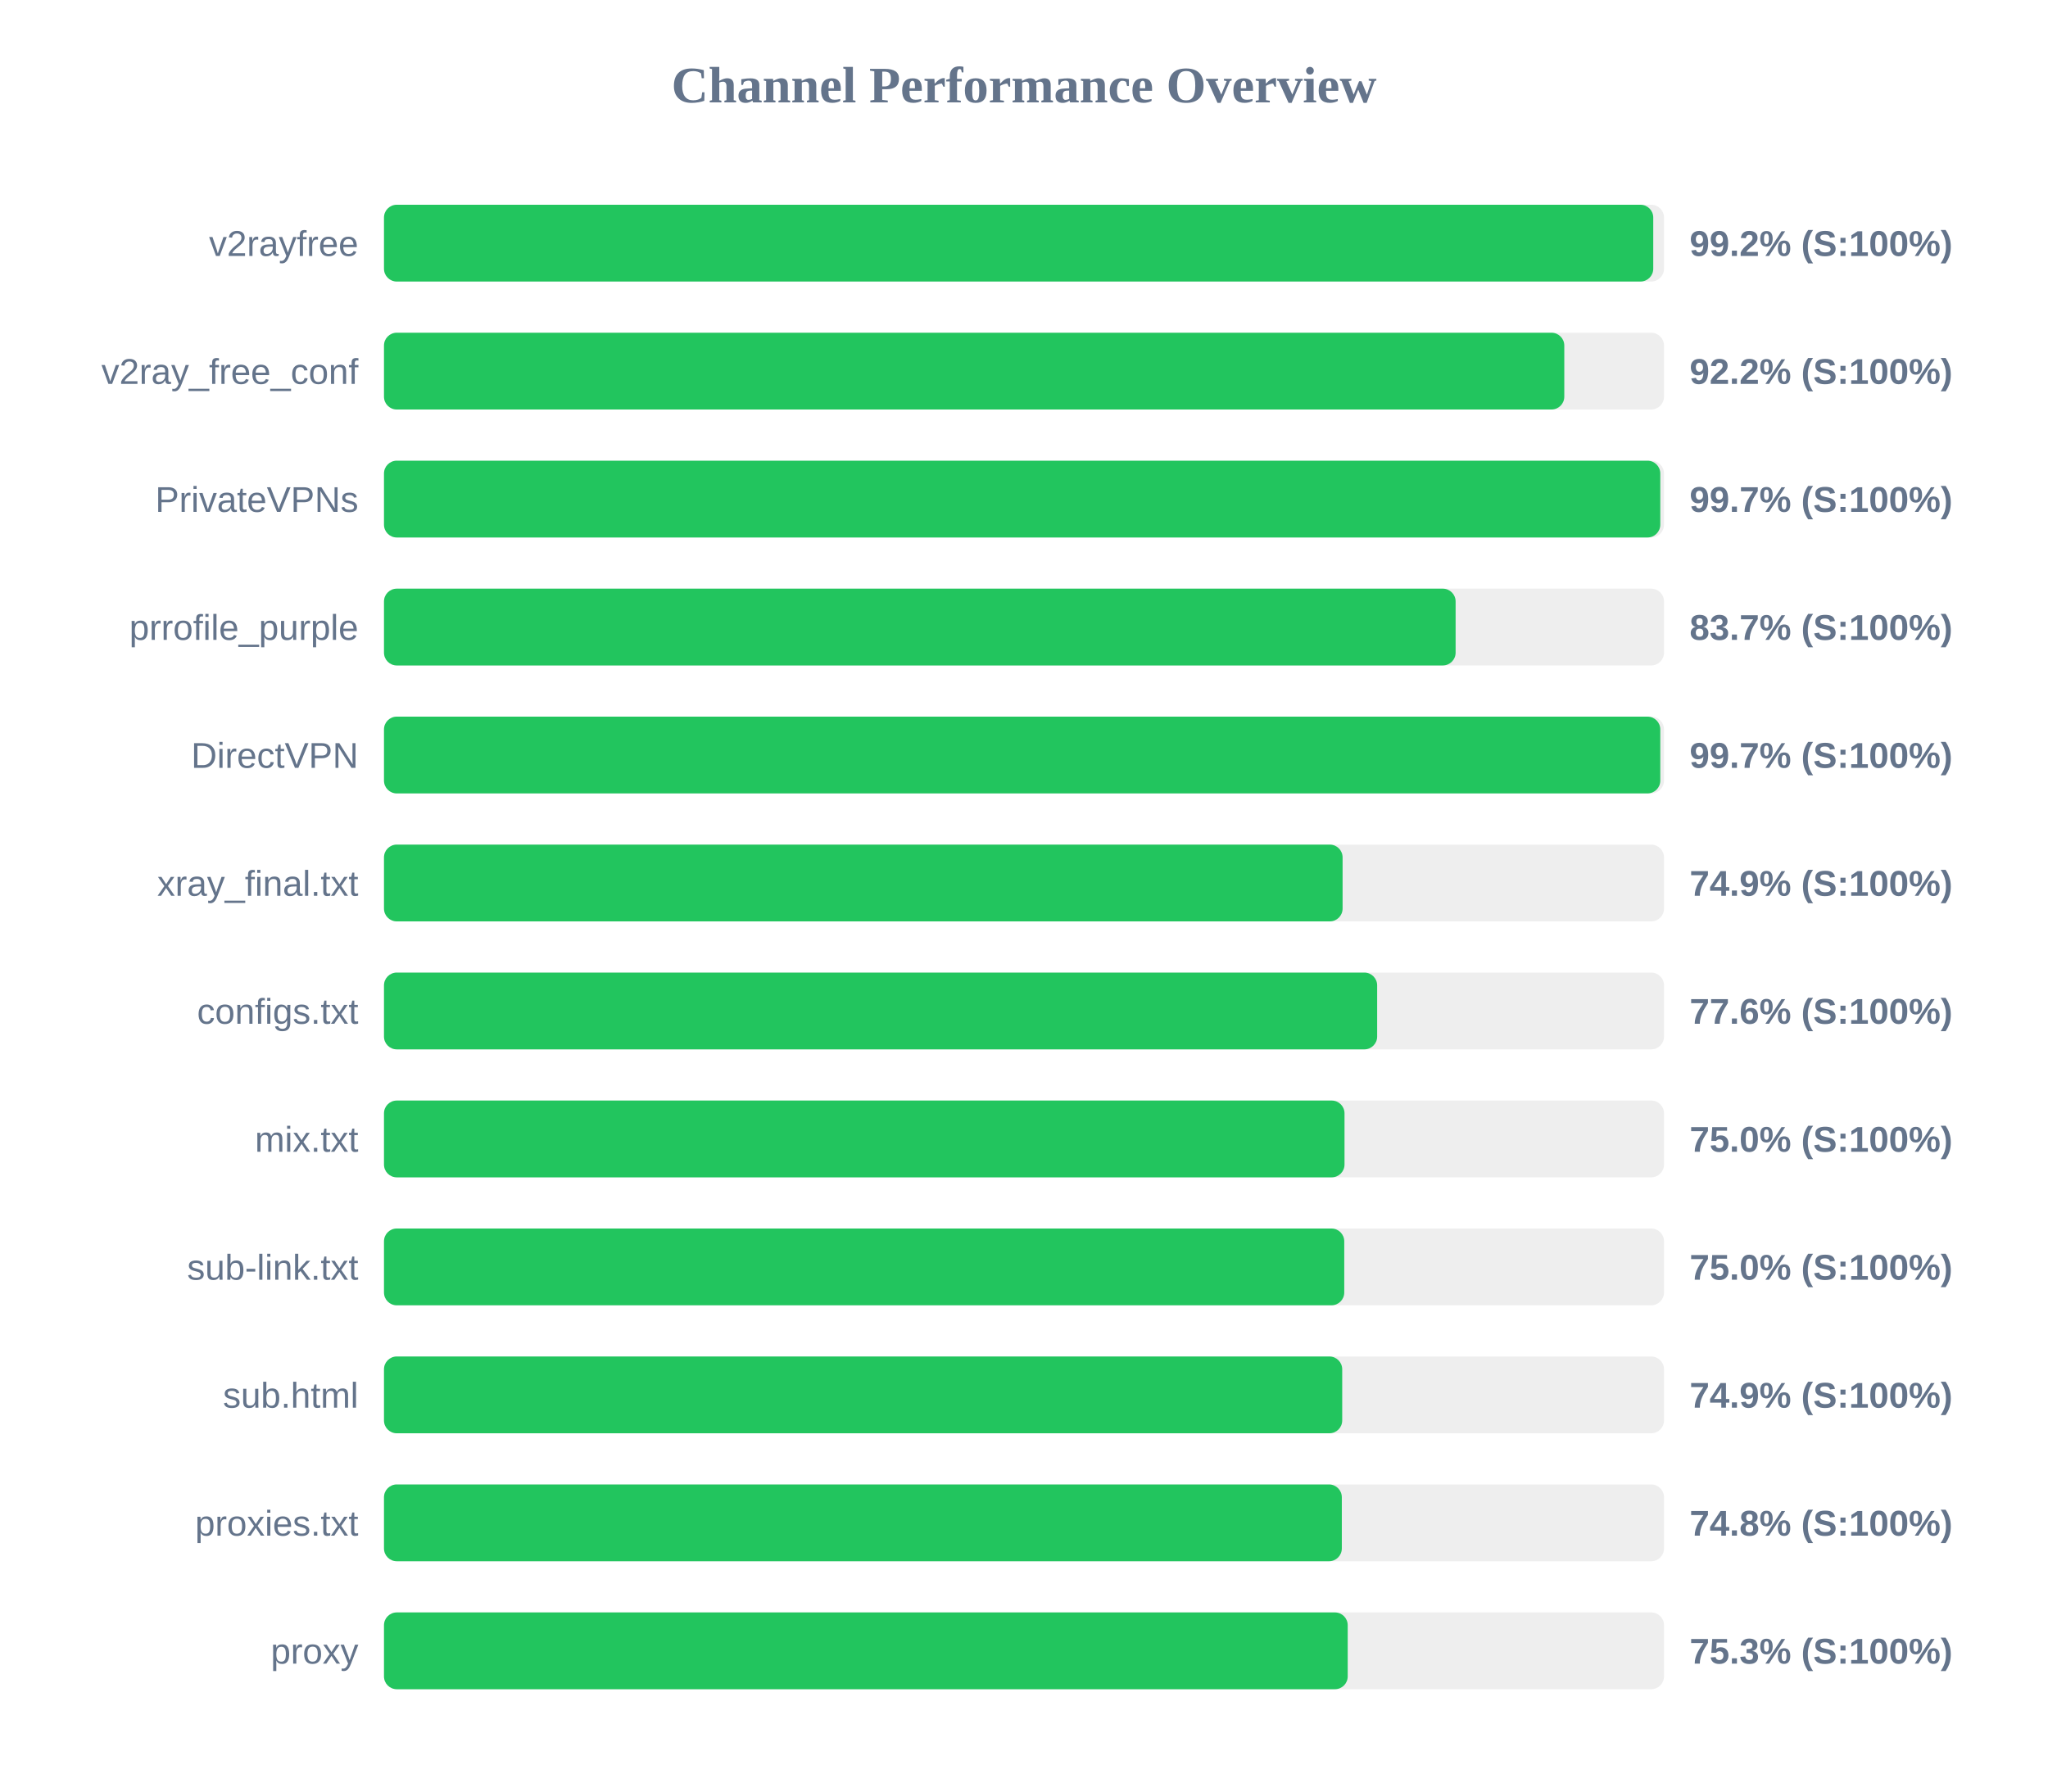
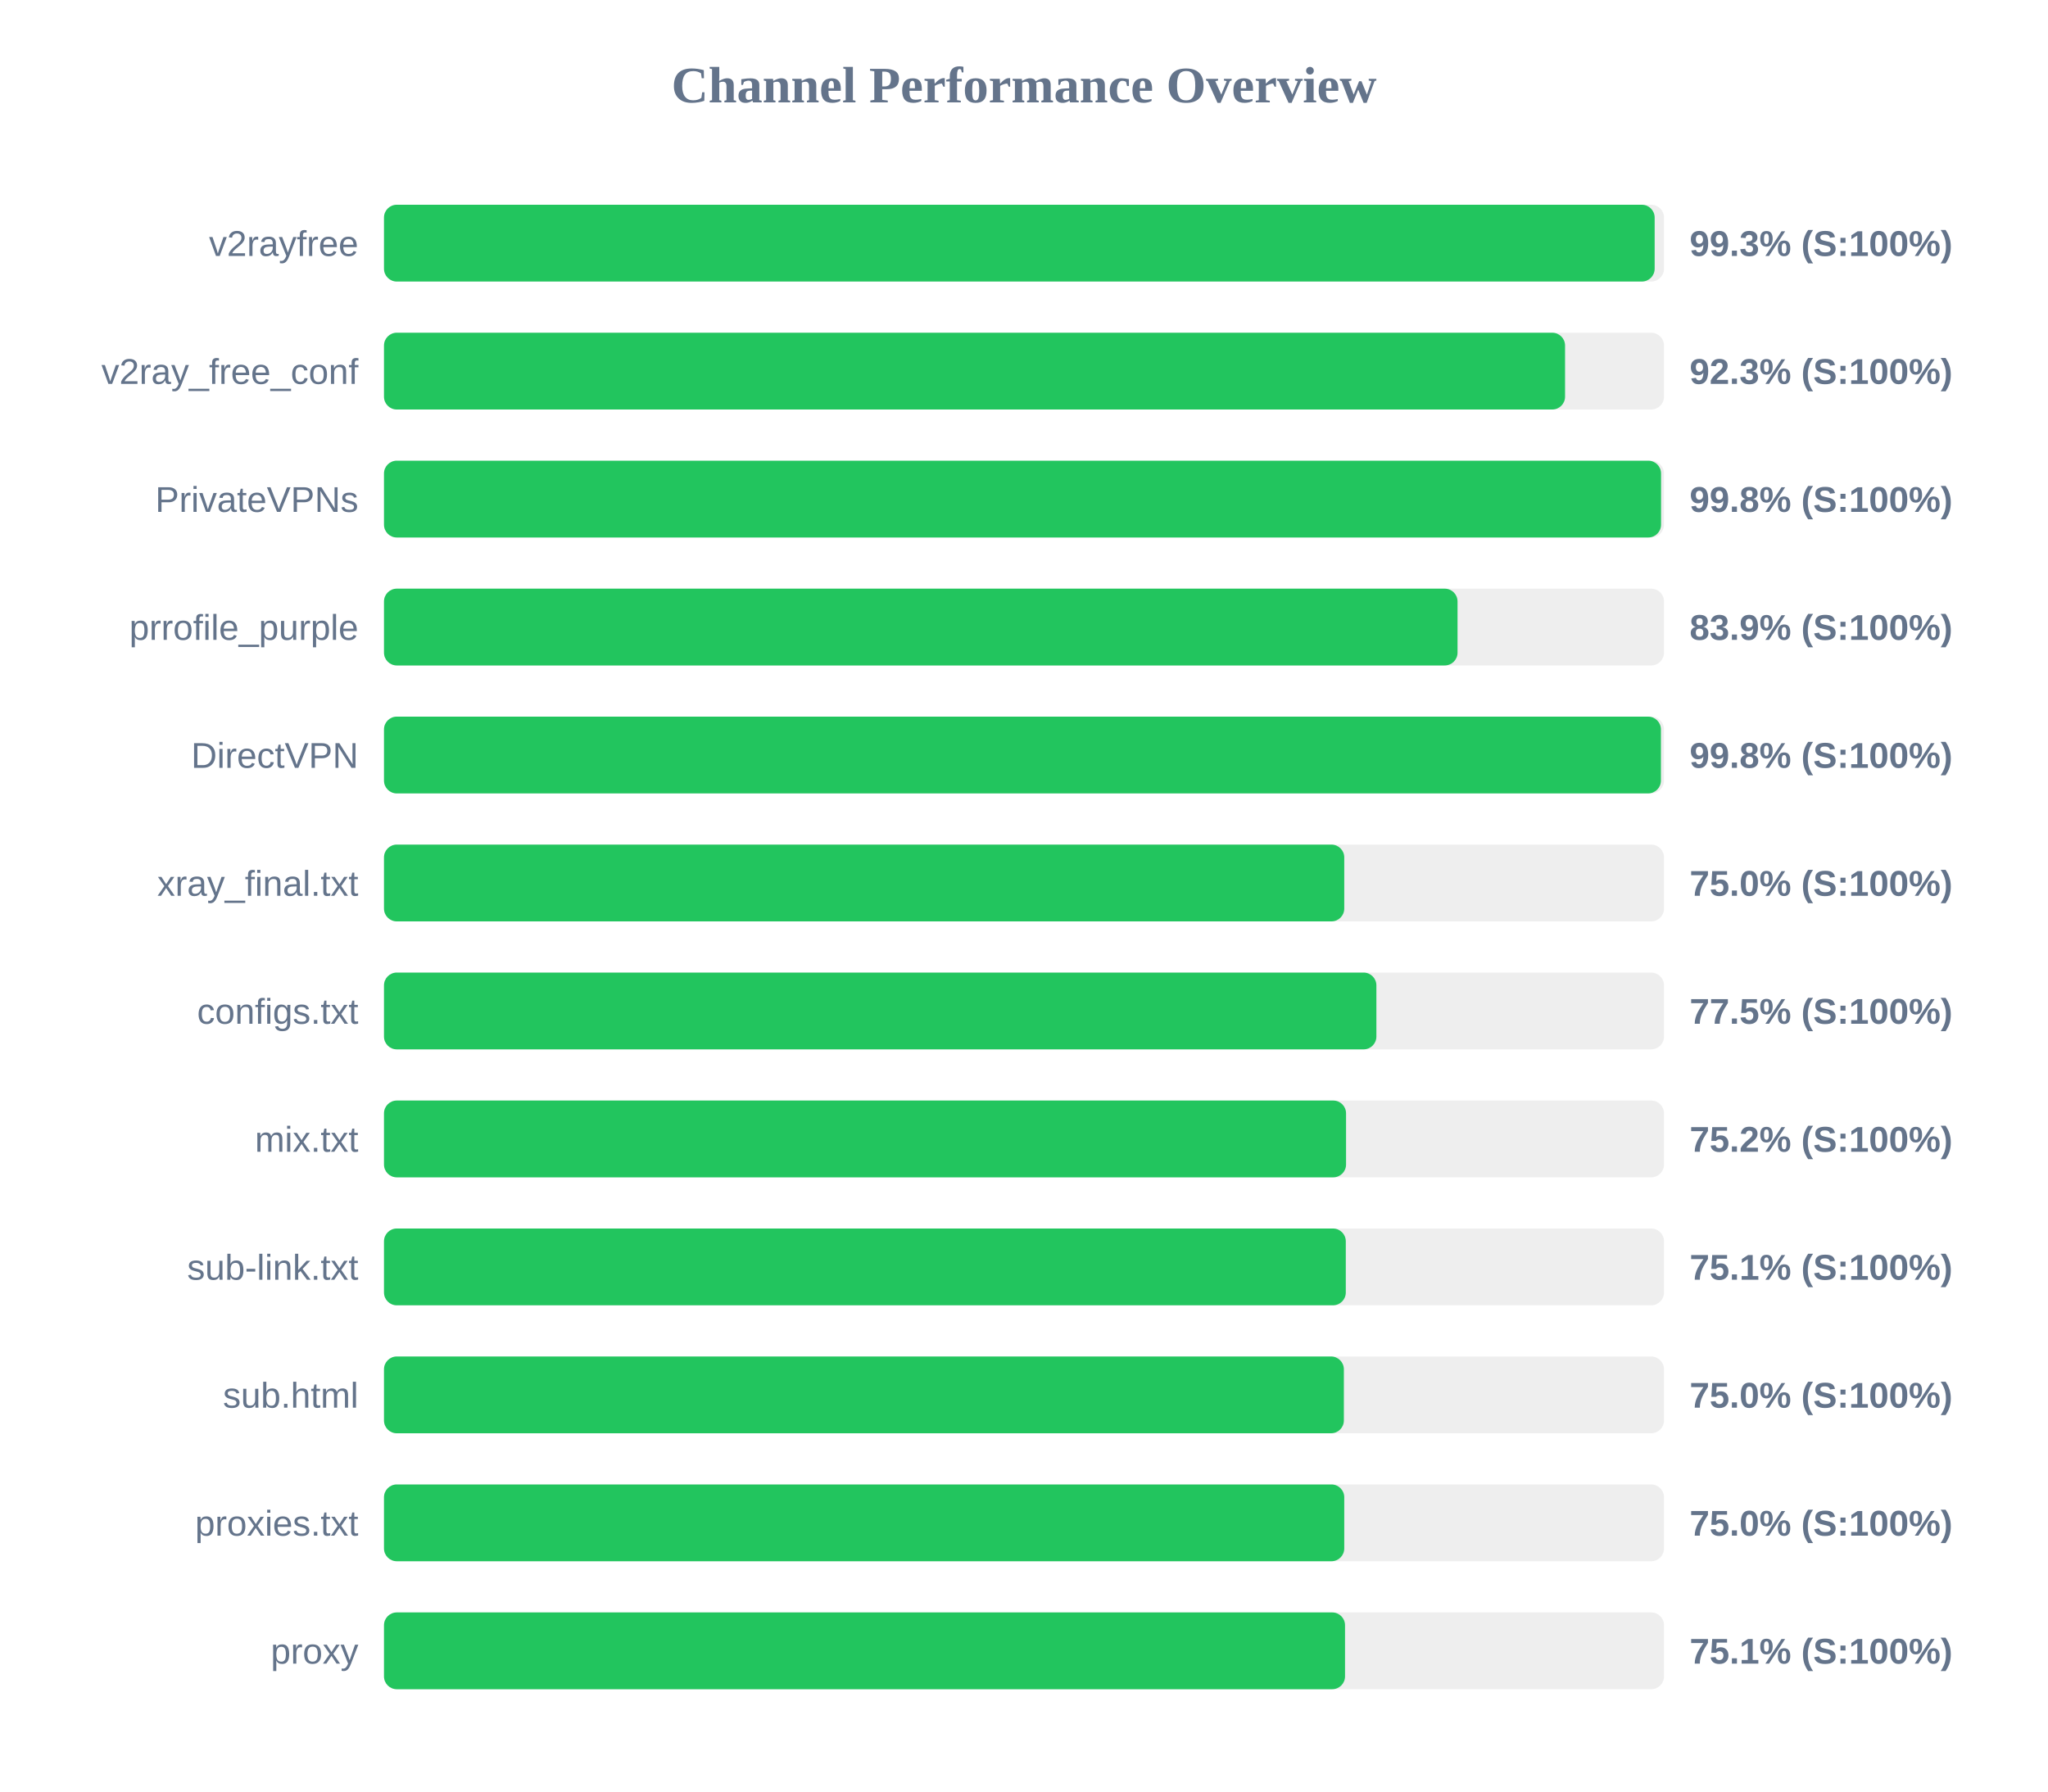
<svg xmlns="http://www.w3.org/2000/svg" width="800" height="700" version="1.1">
  <style>
        .row { font: 14px Arial; fill: #64748b; }
        .score { font: bold 14px Arial; fill: #64748b; }
    </style>
  <text x="400" y="40" text-anchor="middle" font-size="20px" font-weight="bold" fill="#64748b">Channel Performance Overview</text>
  <rect x="150" y="80" width="500" height="30" fill="#eee" rx="5" />
-   <rect x="150" y="80" width="495.8" height="30" fill="#22c55e" rx="5" />
+   <rect x="150" y="80" width="496.35" height="30" fill="#22c55e" rx="5" />
  <text x="140" y="100" text-anchor="end" class="row">v2rayfree</text>
-   <text x="660" y="100" text-anchor="start" class="score">99.2% (S:100%)</text>
+   <text x="660" y="100" text-anchor="start" class="score">99.3% (S:100%)</text>
  <rect x="150" y="130" width="500" height="30" fill="#eee" rx="5" />
-   <rect x="150" y="130" width="461.05" height="30" fill="#22c55e" rx="5" />
+   <rect x="150" y="130" width="461.35" height="30" fill="#22c55e" rx="5" />
  <text x="140" y="150" text-anchor="end" class="row">v2ray_free_conf</text>
-   <text x="660" y="150" text-anchor="start" class="score">92.2% (S:100%)</text>
+   <text x="660" y="150" text-anchor="start" class="score">92.3% (S:100%)</text>
  <rect x="150" y="180" width="500" height="30" fill="#eee" rx="5" />
-   <rect x="150" y="180" width="498.55" height="30" fill="#22c55e" rx="5" />
+   <rect x="150" y="180" width="498.85" height="30" fill="#22c55e" rx="5" />
  <text x="140" y="200" text-anchor="end" class="row">PrivateVPNs</text>
-   <text x="660" y="200" text-anchor="start" class="score">99.7% (S:100%)</text>
+   <text x="660" y="200" text-anchor="start" class="score">99.8% (S:100%)</text>
  <rect x="150" y="230" width="500" height="30" fill="#eee" rx="5" />
-   <rect x="150" y="230" width="418.6" height="30" fill="#22c55e" rx="5" />
+   <rect x="150" y="230" width="419.35" height="30" fill="#22c55e" rx="5" />
  <text x="140" y="250" text-anchor="end" class="row">prrofile_purple</text>
-   <text x="660" y="250" text-anchor="start" class="score">83.7% (S:100%)</text>
+   <text x="660" y="250" text-anchor="start" class="score">83.9% (S:100%)</text>
  <rect x="150" y="280" width="500" height="30" fill="#eee" rx="5" />
-   <rect x="150" y="280" width="498.55" height="30" fill="#22c55e" rx="5" />
+   <rect x="150" y="280" width="498.8" height="30" fill="#22c55e" rx="5" />
  <text x="140" y="300" text-anchor="end" class="row">DirectVPN</text>
-   <text x="660" y="300" text-anchor="start" class="score">99.7% (S:100%)</text>
+   <text x="660" y="300" text-anchor="start" class="score">99.8% (S:100%)</text>
  <rect x="150" y="330" width="500" height="30" fill="#eee" rx="5" />
-   <rect x="150" y="330" width="374.45" height="30" fill="#22c55e" rx="5" />
+   <rect x="150" y="330" width="375.1" height="30" fill="#22c55e" rx="5" />
  <text x="140" y="350" text-anchor="end" class="row">xray_final.txt</text>
-   <text x="660" y="350" text-anchor="start" class="score">74.9% (S:100%)</text>
+   <text x="660" y="350" text-anchor="start" class="score">75.0% (S:100%)</text>
  <rect x="150" y="380" width="500" height="30" fill="#eee" rx="5" />
-   <rect x="150" y="380" width="387.95" height="30" fill="#22c55e" rx="5" />
+   <rect x="150" y="380" width="387.65" height="30" fill="#22c55e" rx="5" />
  <text x="140" y="400" text-anchor="end" class="row">configs.txt</text>
-   <text x="660" y="400" text-anchor="start" class="score">77.6% (S:100%)</text>
+   <text x="660" y="400" text-anchor="start" class="score">77.5% (S:100%)</text>
  <rect x="150" y="430" width="500" height="30" fill="#eee" rx="5" />
-   <rect x="150" y="430" width="375.2" height="30" fill="#22c55e" rx="5" />
+   <rect x="150" y="430" width="375.8" height="30" fill="#22c55e" rx="5" />
  <text x="140" y="450" text-anchor="end" class="row">mix.txt</text>
-   <text x="660" y="450" text-anchor="start" class="score">75.0% (S:100%)</text>
+   <text x="660" y="450" text-anchor="start" class="score">75.2% (S:100%)</text>
  <rect x="150" y="480" width="500" height="30" fill="#eee" rx="5" />
-   <rect x="150" y="480" width="375.1" height="30" fill="#22c55e" rx="5" />
+   <rect x="150" y="480" width="375.7" height="30" fill="#22c55e" rx="5" />
  <text x="140" y="500" text-anchor="end" class="row">sub-link.txt</text>
-   <text x="660" y="500" text-anchor="start" class="score">75.0% (S:100%)</text>
+   <text x="660" y="500" text-anchor="start" class="score">75.1% (S:100%)</text>
  <rect x="150" y="530" width="500" height="30" fill="#eee" rx="5" />
-   <rect x="150" y="530" width="374.3" height="30" fill="#22c55e" rx="5" />
+   <rect x="150" y="530" width="374.95" height="30" fill="#22c55e" rx="5" />
  <text x="140" y="550" text-anchor="end" class="row">sub.html</text>
-   <text x="660" y="550" text-anchor="start" class="score">74.9% (S:100%)</text>
+   <text x="660" y="550" text-anchor="start" class="score">75.0% (S:100%)</text>
  <rect x="150" y="580" width="500" height="30" fill="#eee" rx="5" />
-   <rect x="150" y="580" width="374.15" height="30" fill="#22c55e" rx="5" />
+   <rect x="150" y="580" width="375.1" height="30" fill="#22c55e" rx="5" />
  <text x="140" y="600" text-anchor="end" class="row">proxies.txt</text>
-   <text x="660" y="600" text-anchor="start" class="score">74.8% (S:100%)</text>
+   <text x="660" y="600" text-anchor="start" class="score">75.0% (S:100%)</text>
  <rect x="150" y="630" width="500" height="30" fill="#eee" rx="5" />
-   <rect x="150" y="630" width="376.45" height="30" fill="#22c55e" rx="5" />
+   <rect x="150" y="630" width="375.4" height="30" fill="#22c55e" rx="5" />
  <text x="140" y="650" text-anchor="end" class="row">proxy</text>
-   <text x="660" y="650" text-anchor="start" class="score">75.3% (S:100%)</text>
+   <text x="660" y="650" text-anchor="start" class="score">75.1% (S:100%)</text>
</svg>
